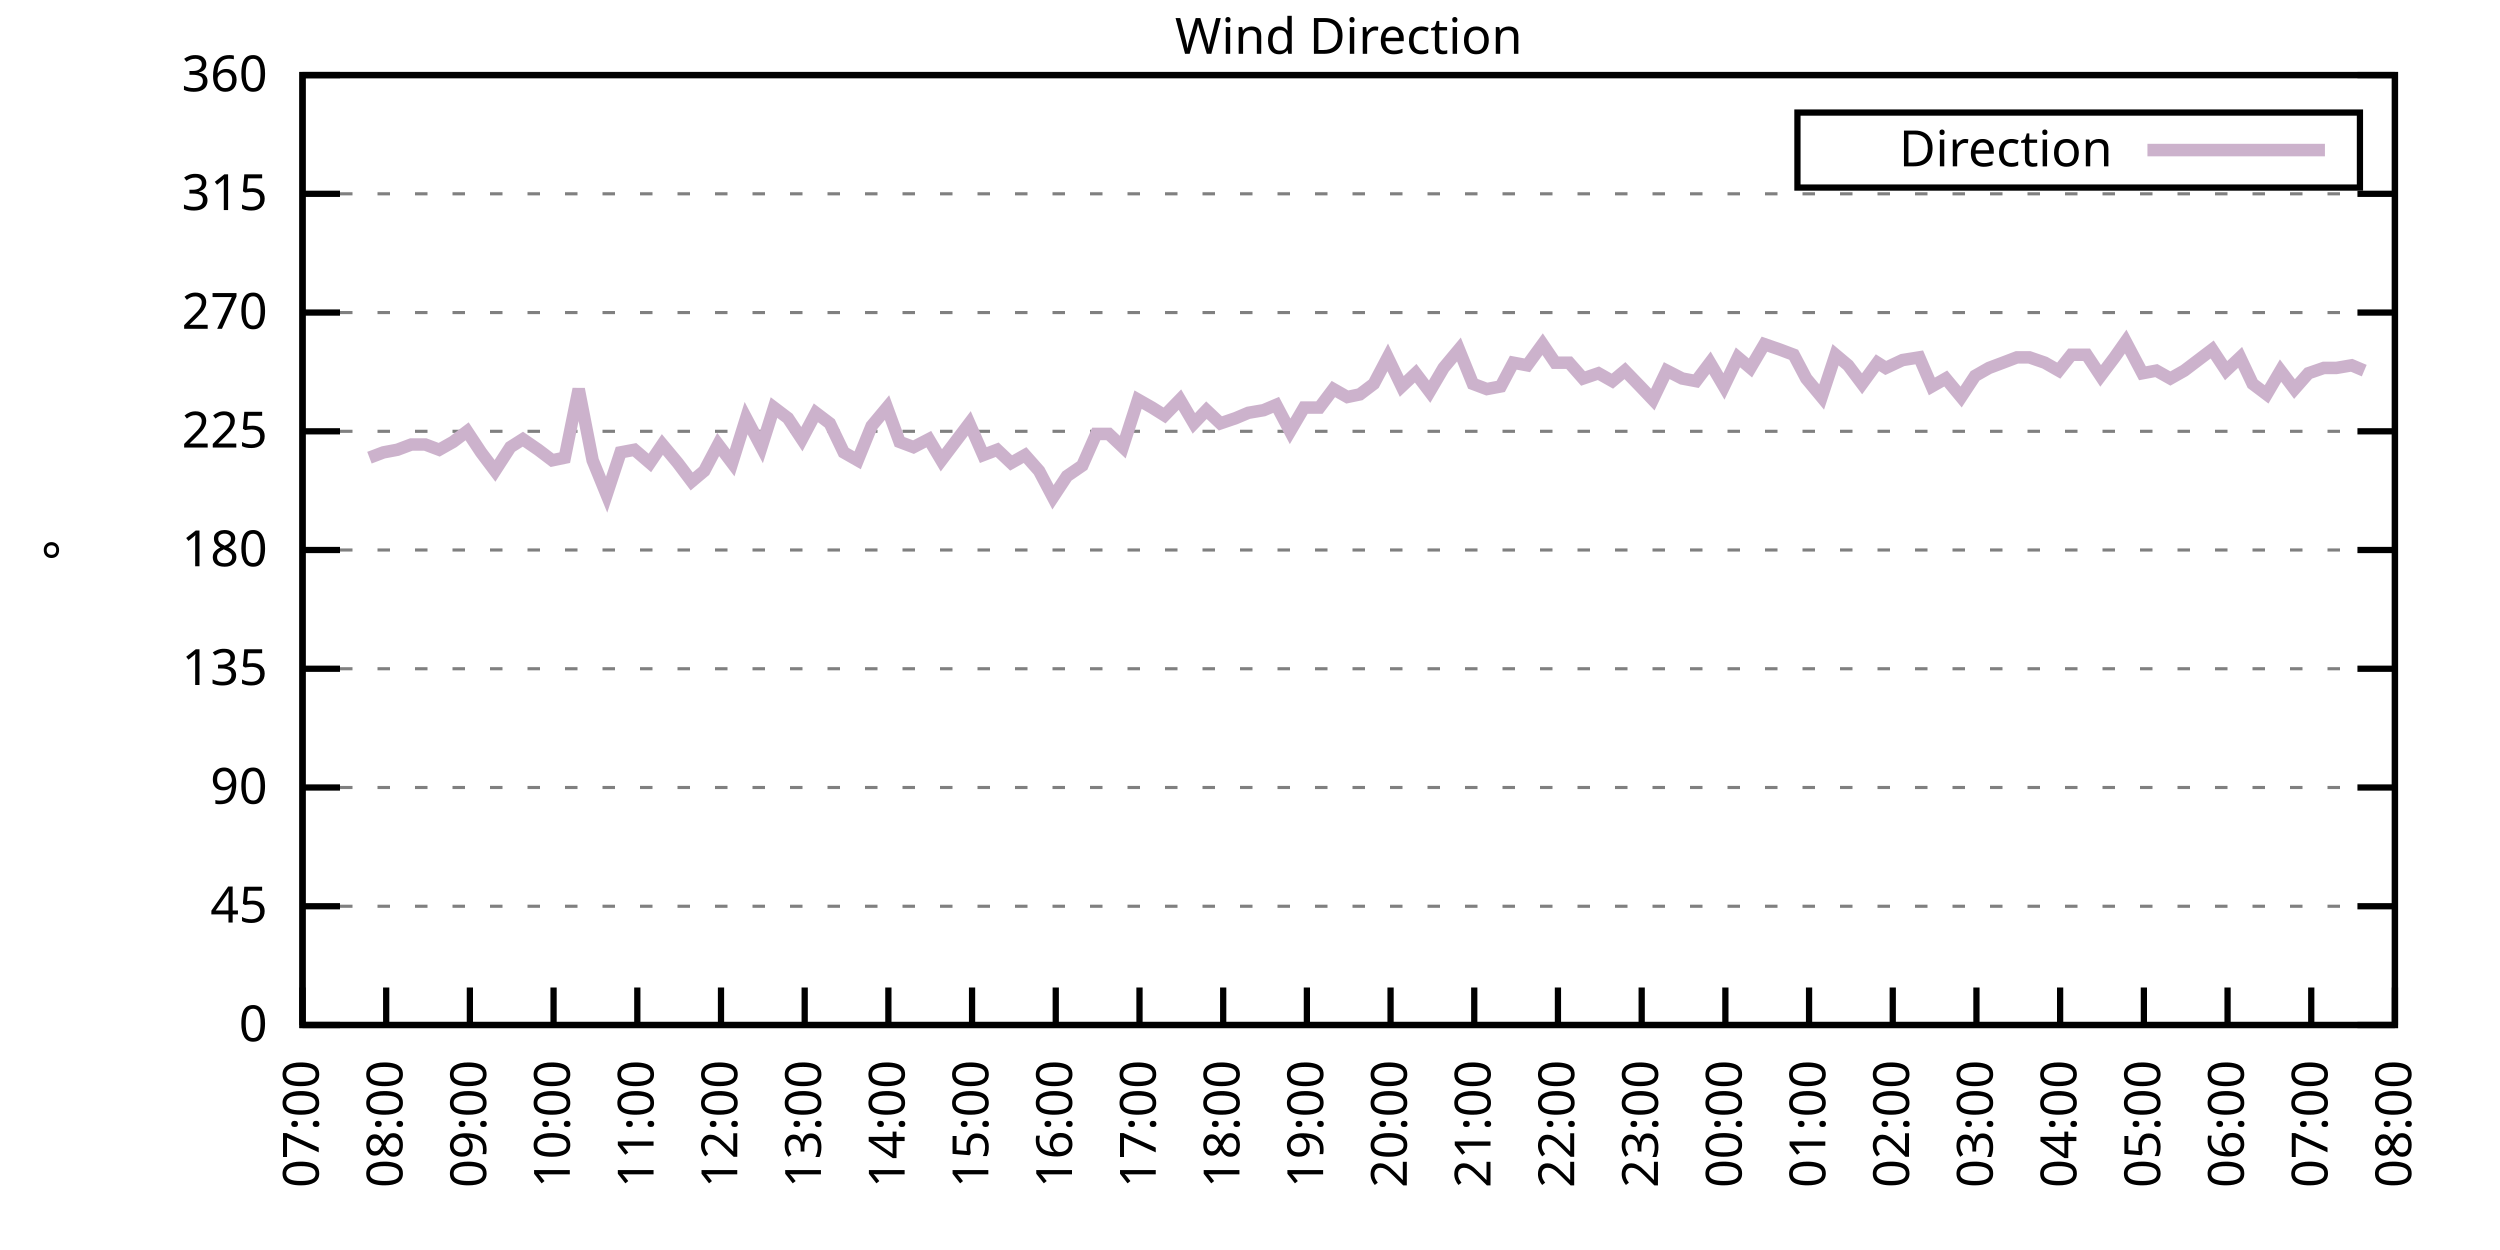
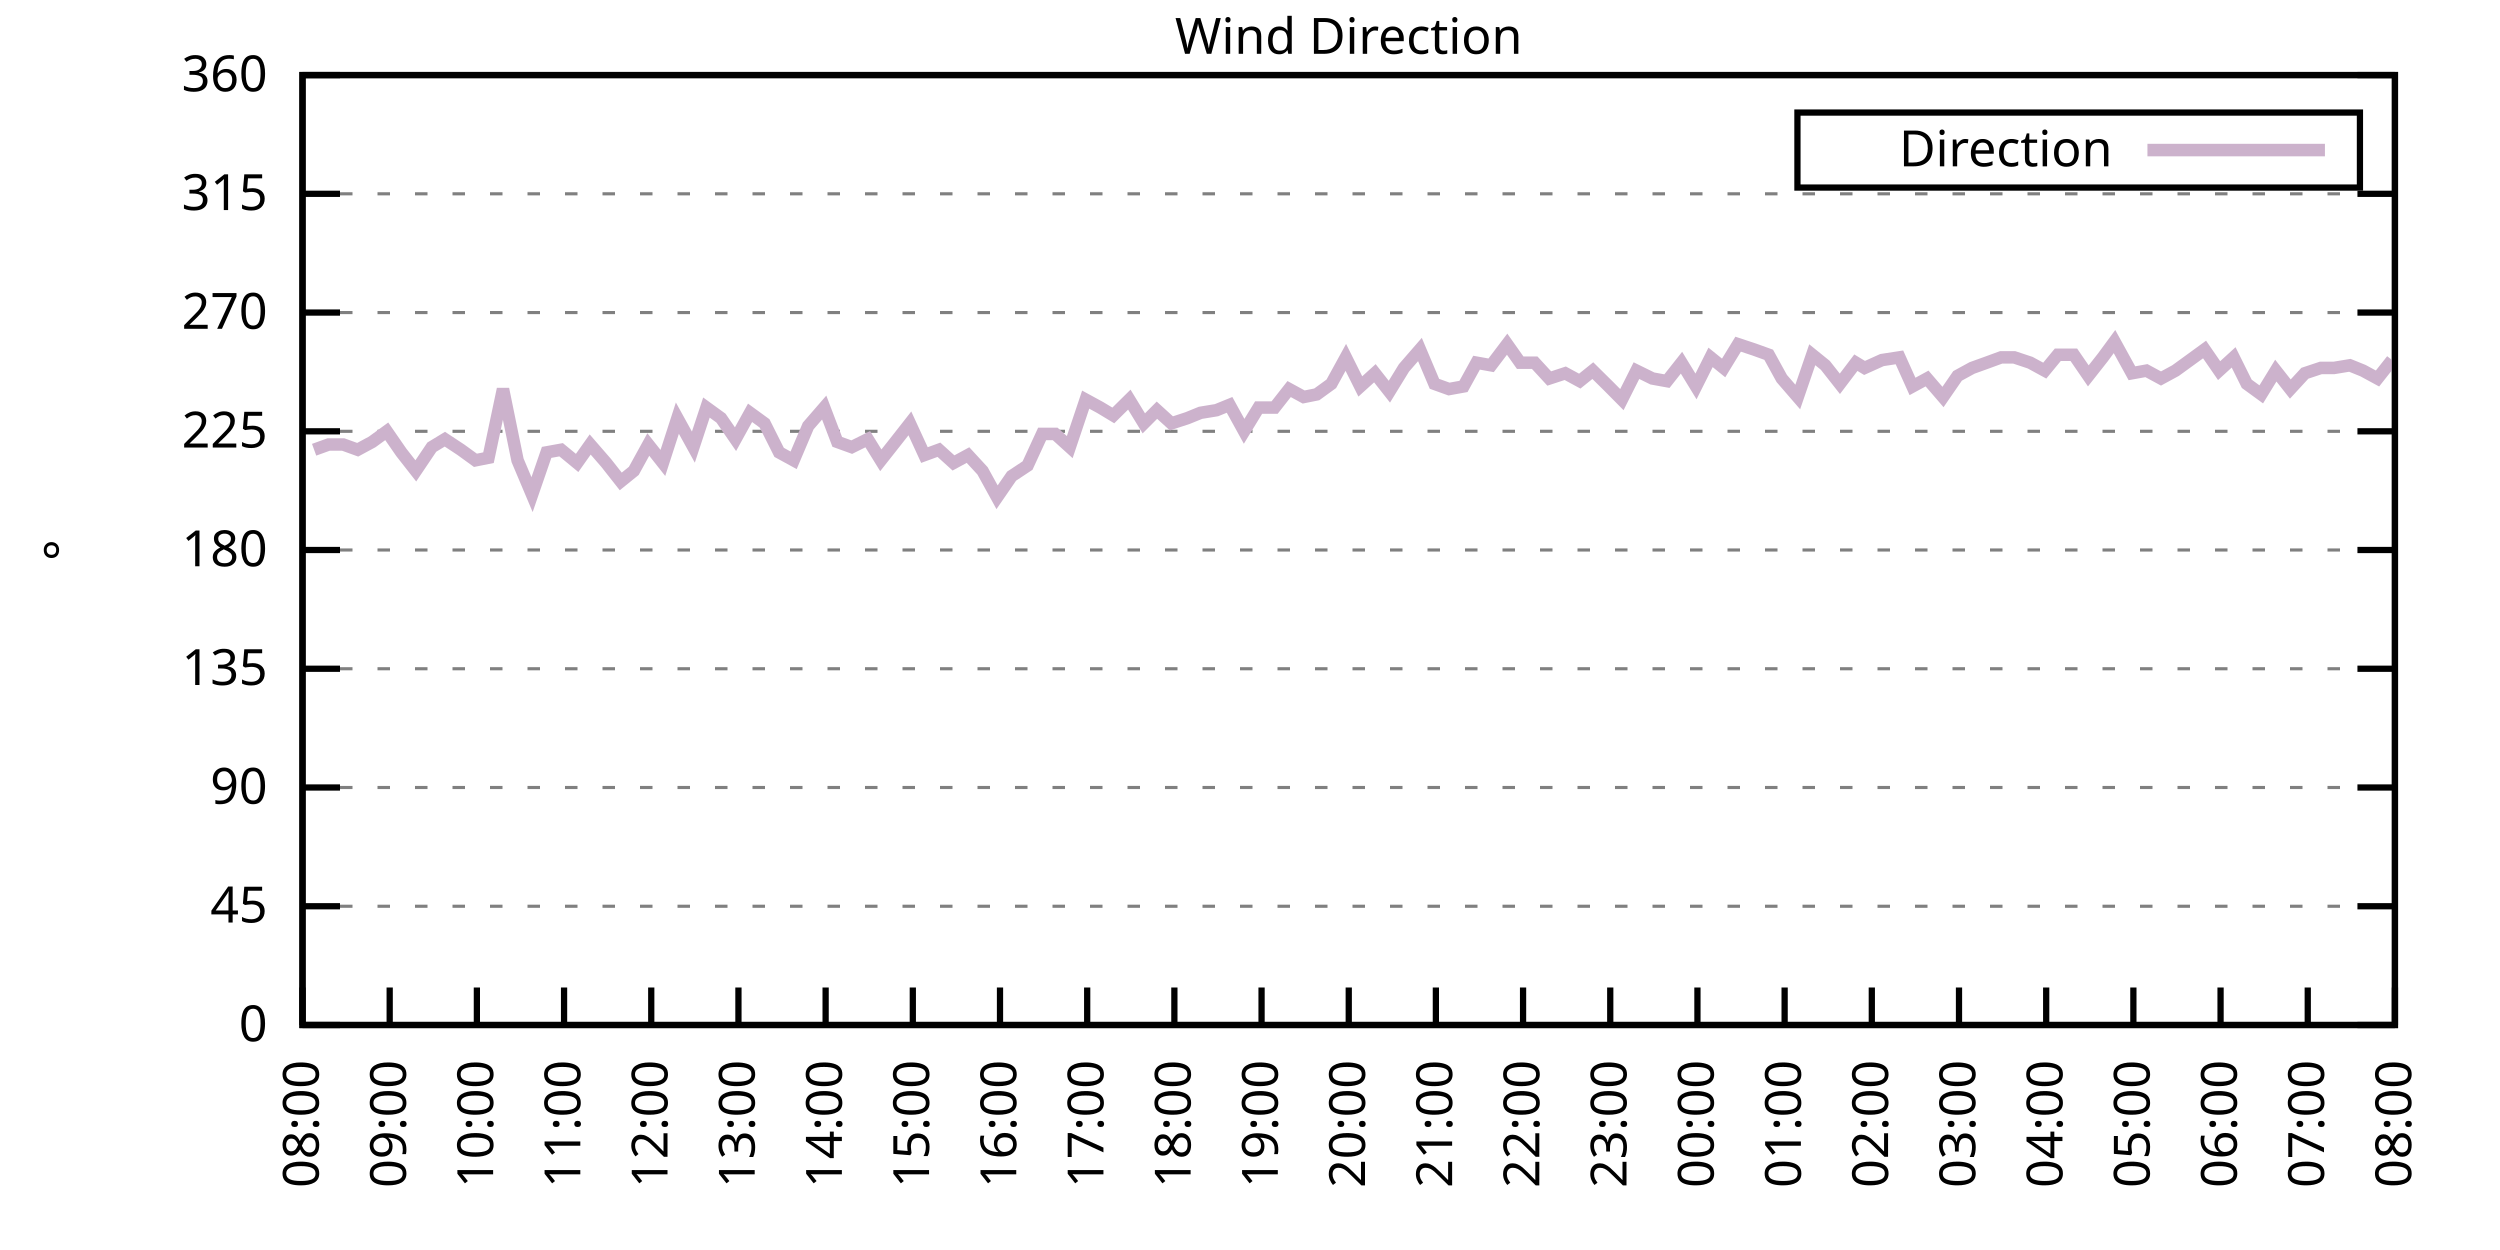
<svg xmlns="http://www.w3.org/2000/svg" xmlns:xlink="http://www.w3.org/1999/xlink" width="400" height="200" viewBox="0 0 400 200">
  <g id="gnuplot_canvas">
    <rect x="0" y="0" width="400" height="200" fill="none" />
    <defs>
      <circle id="gpDot" r="0.5" stroke-width="0.5" stroke="currentColor" />
      <path id="gpPt0" stroke-width="0.333" stroke="currentColor" d="M-1,0 h2 M0,-1 v2" />
      <path id="gpPt1" stroke-width="0.333" stroke="currentColor" d="M-1,-1 L1,1 M1,-1 L-1,1" />
      <path id="gpPt2" stroke-width="0.333" stroke="currentColor" d="M-1,0 L1,0 M0,-1 L0,1 M-1,-1 L1,1 M-1,1 L1,-1" />
      <rect id="gpPt3" stroke-width="0.333" stroke="currentColor" x="-1" y="-1" width="2" height="2" />
      <rect id="gpPt4" stroke-width="0.333" stroke="currentColor" fill="currentColor" x="-1" y="-1" width="2" height="2" />
      <circle id="gpPt5" stroke-width="0.333" stroke="currentColor" cx="0" cy="0" r="1" />
      <use xlink:href="#gpPt5" id="gpPt6" fill="currentColor" stroke="none" />
      <path id="gpPt7" stroke-width="0.333" stroke="currentColor" d="M0,-1.33 L-1.33,0.67 L1.33,0.67 z" />
      <use xlink:href="#gpPt7" id="gpPt8" fill="currentColor" stroke="none" />
      <use xlink:href="#gpPt7" id="gpPt9" stroke="currentColor" transform="rotate(180)" />
      <use xlink:href="#gpPt9" id="gpPt10" fill="currentColor" stroke="none" />
      <use xlink:href="#gpPt3" id="gpPt11" stroke="currentColor" transform="rotate(45)" />
      <use xlink:href="#gpPt11" id="gpPt12" fill="currentColor" stroke="none" />
      <path id="gpPt13" stroke-width="0.333" stroke="currentColor" d="M0,1.330 L1.265,0.411 L0.782,-1.067 L-0.782,-1.076 L-1.265,0.411 z" />
      <use xlink:href="#gpPt13" id="gpPt14" fill="currentColor" stroke="none" />
      <filter id="textbox" filterUnits="objectBoundingBox" x="0" y="0" height="1" width="1">
        <feFlood flood-color="white" flood-opacity="1" result="bgnd" />
        <feComposite in="SourceGraphic" in2="bgnd" operator="atop" />
      </filter>
      <filter id="greybox" filterUnits="objectBoundingBox" x="0" y="0" height="1" width="1">
        <feFlood flood-color="lightgrey" flood-opacity="1" result="grey" />
        <feComposite in="SourceGraphic" in2="grey" operator="atop" />
      </filter>
    </defs>
    <g fill="none" color="white" stroke="currentColor" stroke-width="1.00" stroke-linecap="butt" stroke-linejoin="miter">
</g>
    <g fill="none" color="black" stroke="currentColor" stroke-width="1.00" stroke-linecap="butt" stroke-linejoin="miter">
      <g stroke="none" shape-rendering="crispEdges">
        <polygon fill="rgb(255, 255, 255)" points="48.40,164.00 383.18,164.00 383.18,12.02 48.40,12.02 " />
      </g>
    </g>
    <g fill="none" color="black" stroke="currentColor" stroke-width="1.00" stroke-linecap="butt" stroke-linejoin="miter">
</g>
    <g fill="none" color="black" stroke="black" stroke-width="0.50" stroke-linecap="butt" stroke-linejoin="miter">
</g>
    <g fill="none" color="gray" stroke="currentColor" stroke-width="0.50" stroke-linecap="butt" stroke-linejoin="miter">
      <path stroke="gray" stroke-dasharray="2,4" class="gridline" d="M48.40,164.00 L383.19,164.00  " />
    </g>
    <g fill="none" color="gray" stroke="gray" stroke-width="1.00" stroke-linecap="butt" stroke-linejoin="miter">
</g>
    <g fill="none" color="black" stroke="currentColor" stroke-width="1.00" stroke-linecap="butt" stroke-linejoin="miter">
      <path stroke="black" d="M48.40,164.00 L54.40,164.00 M383.19,164.00 L377.19,164.00  " />
      <g transform="translate(42.80,166.60)" stroke="none" fill="black" font-family="Sans" font-size="8.00" text-anchor="end">
        <text>
          <tspan font-family="Sans"> 0</tspan>
        </text>
      </g>
    </g>
    <g fill="none" color="black" stroke="currentColor" stroke-width="1.00" stroke-linecap="butt" stroke-linejoin="miter">
</g>
    <g fill="none" color="black" stroke="black" stroke-width="0.50" stroke-linecap="butt" stroke-linejoin="miter">
</g>
    <g fill="none" color="gray" stroke="currentColor" stroke-width="0.50" stroke-linecap="butt" stroke-linejoin="miter">
      <path stroke="gray" stroke-dasharray="2,4" class="gridline" d="M48.40,145.00 L383.19,145.00  " />
    </g>
    <g fill="none" color="gray" stroke="gray" stroke-width="1.00" stroke-linecap="butt" stroke-linejoin="miter">
</g>
    <g fill="none" color="black" stroke="currentColor" stroke-width="1.00" stroke-linecap="butt" stroke-linejoin="miter">
      <path stroke="black" d="M48.40,145.00 L54.40,145.00 M383.19,145.00 L377.19,145.00  " />
      <g transform="translate(42.80,147.60)" stroke="none" fill="black" font-family="Sans" font-size="8.00" text-anchor="end">
        <text>
          <tspan font-family="Sans"> 45</tspan>
        </text>
      </g>
    </g>
    <g fill="none" color="black" stroke="currentColor" stroke-width="1.00" stroke-linecap="butt" stroke-linejoin="miter">
</g>
    <g fill="none" color="black" stroke="black" stroke-width="0.50" stroke-linecap="butt" stroke-linejoin="miter">
</g>
    <g fill="none" color="gray" stroke="currentColor" stroke-width="0.50" stroke-linecap="butt" stroke-linejoin="miter">
      <path stroke="gray" stroke-dasharray="2,4" class="gridline" d="M48.40,126.00 L383.19,126.00  " />
    </g>
    <g fill="none" color="gray" stroke="gray" stroke-width="1.00" stroke-linecap="butt" stroke-linejoin="miter">
</g>
    <g fill="none" color="black" stroke="currentColor" stroke-width="1.00" stroke-linecap="butt" stroke-linejoin="miter">
      <path stroke="black" d="M48.40,126.00 L54.40,126.00 M383.19,126.00 L377.19,126.00  " />
      <g transform="translate(42.80,128.60)" stroke="none" fill="black" font-family="Sans" font-size="8.00" text-anchor="end">
        <text>
          <tspan font-family="Sans"> 90</tspan>
        </text>
      </g>
    </g>
    <g fill="none" color="black" stroke="currentColor" stroke-width="1.00" stroke-linecap="butt" stroke-linejoin="miter">
</g>
    <g fill="none" color="black" stroke="black" stroke-width="0.50" stroke-linecap="butt" stroke-linejoin="miter">
</g>
    <g fill="none" color="gray" stroke="currentColor" stroke-width="0.50" stroke-linecap="butt" stroke-linejoin="miter">
      <path stroke="gray" stroke-dasharray="2,4" class="gridline" d="M48.40,107.00 L383.19,107.00  " />
    </g>
    <g fill="none" color="gray" stroke="gray" stroke-width="1.00" stroke-linecap="butt" stroke-linejoin="miter">
</g>
    <g fill="none" color="black" stroke="currentColor" stroke-width="1.00" stroke-linecap="butt" stroke-linejoin="miter">
      <path stroke="black" d="M48.40,107.00 L54.40,107.00 M383.19,107.00 L377.19,107.00  " />
      <g transform="translate(42.80,109.60)" stroke="none" fill="black" font-family="Sans" font-size="8.00" text-anchor="end">
        <text>
          <tspan font-family="Sans"> 135</tspan>
        </text>
      </g>
    </g>
    <g fill="none" color="black" stroke="currentColor" stroke-width="1.00" stroke-linecap="butt" stroke-linejoin="miter">
</g>
    <g fill="none" color="black" stroke="black" stroke-width="0.50" stroke-linecap="butt" stroke-linejoin="miter">
</g>
    <g fill="none" color="gray" stroke="currentColor" stroke-width="0.50" stroke-linecap="butt" stroke-linejoin="miter">
      <path stroke="gray" stroke-dasharray="2,4" class="gridline" d="M48.40,88.00 L383.19,88.00  " />
    </g>
    <g fill="none" color="gray" stroke="gray" stroke-width="1.00" stroke-linecap="butt" stroke-linejoin="miter">
</g>
    <g fill="none" color="black" stroke="currentColor" stroke-width="1.00" stroke-linecap="butt" stroke-linejoin="miter">
      <path stroke="black" d="M48.40,88.00 L54.40,88.00 M383.19,88.00 L377.19,88.00  " />
      <g transform="translate(42.80,90.60)" stroke="none" fill="black" font-family="Sans" font-size="8.00" text-anchor="end">
        <text>
          <tspan font-family="Sans"> 180</tspan>
        </text>
      </g>
    </g>
    <g fill="none" color="black" stroke="currentColor" stroke-width="1.00" stroke-linecap="butt" stroke-linejoin="miter">
</g>
    <g fill="none" color="black" stroke="black" stroke-width="0.50" stroke-linecap="butt" stroke-linejoin="miter">
</g>
    <g fill="none" color="gray" stroke="currentColor" stroke-width="0.50" stroke-linecap="butt" stroke-linejoin="miter">
      <path stroke="gray" stroke-dasharray="2,4" class="gridline" d="M48.40,69.01 L383.19,69.01  " />
    </g>
    <g fill="none" color="gray" stroke="gray" stroke-width="1.00" stroke-linecap="butt" stroke-linejoin="miter">
</g>
    <g fill="none" color="black" stroke="currentColor" stroke-width="1.00" stroke-linecap="butt" stroke-linejoin="miter">
      <path stroke="black" d="M48.40,69.01 L54.40,69.01 M383.19,69.01 L377.19,69.01  " />
      <g transform="translate(42.80,71.61)" stroke="none" fill="black" font-family="Sans" font-size="8.00" text-anchor="end">
        <text>
          <tspan font-family="Sans"> 225</tspan>
        </text>
      </g>
    </g>
    <g fill="none" color="black" stroke="currentColor" stroke-width="1.00" stroke-linecap="butt" stroke-linejoin="miter">
</g>
    <g fill="none" color="black" stroke="black" stroke-width="0.50" stroke-linecap="butt" stroke-linejoin="miter">
</g>
    <g fill="none" color="gray" stroke="currentColor" stroke-width="0.50" stroke-linecap="butt" stroke-linejoin="miter">
      <path stroke="gray" stroke-dasharray="2,4" class="gridline" d="M48.40,50.01 L383.19,50.01  " />
    </g>
    <g fill="none" color="gray" stroke="gray" stroke-width="1.00" stroke-linecap="butt" stroke-linejoin="miter">
</g>
    <g fill="none" color="black" stroke="currentColor" stroke-width="1.00" stroke-linecap="butt" stroke-linejoin="miter">
      <path stroke="black" d="M48.40,50.01 L54.40,50.01 M383.19,50.01 L377.19,50.01  " />
      <g transform="translate(42.80,52.61)" stroke="none" fill="black" font-family="Sans" font-size="8.00" text-anchor="end">
        <text>
          <tspan font-family="Sans"> 270</tspan>
        </text>
      </g>
    </g>
    <g fill="none" color="black" stroke="currentColor" stroke-width="1.00" stroke-linecap="butt" stroke-linejoin="miter">
</g>
    <g fill="none" color="black" stroke="black" stroke-width="0.50" stroke-linecap="butt" stroke-linejoin="miter">
</g>
    <g fill="none" color="gray" stroke="currentColor" stroke-width="0.50" stroke-linecap="butt" stroke-linejoin="miter">
      <path stroke="gray" stroke-dasharray="2,4" class="gridline" d="M48.40,31.01 L383.19,31.01  " />
    </g>
    <g fill="none" color="gray" stroke="gray" stroke-width="1.00" stroke-linecap="butt" stroke-linejoin="miter">
</g>
    <g fill="none" color="black" stroke="currentColor" stroke-width="1.00" stroke-linecap="butt" stroke-linejoin="miter">
      <path stroke="black" d="M48.40,31.01 L54.40,31.01 M383.19,31.01 L377.19,31.01  " />
      <g transform="translate(42.80,33.61)" stroke="none" fill="black" font-family="Sans" font-size="8.00" text-anchor="end">
        <text>
          <tspan font-family="Sans"> 315</tspan>
        </text>
      </g>
    </g>
    <g fill="none" color="black" stroke="currentColor" stroke-width="1.00" stroke-linecap="butt" stroke-linejoin="miter">
</g>
    <g fill="none" color="black" stroke="black" stroke-width="0.50" stroke-linecap="butt" stroke-linejoin="miter">
</g>
    <g fill="none" color="gray" stroke="currentColor" stroke-width="0.50" stroke-linecap="butt" stroke-linejoin="miter">
      <path stroke="gray" stroke-dasharray="2,4" class="gridline" d="M48.40,12.01 L383.19,12.01  " />
    </g>
    <g fill="none" color="gray" stroke="gray" stroke-width="1.00" stroke-linecap="butt" stroke-linejoin="miter">
</g>
    <g fill="none" color="black" stroke="currentColor" stroke-width="1.00" stroke-linecap="butt" stroke-linejoin="miter">
      <path stroke="black" d="M48.40,12.01 L54.40,12.01 M383.19,12.01 L377.19,12.01  " />
      <g transform="translate(42.80,14.61)" stroke="none" fill="black" font-family="Sans" font-size="8.00" text-anchor="end">
        <text>
          <tspan font-family="Sans"> 360</tspan>
        </text>
      </g>
    </g>
    <g fill="none" color="black" stroke="currentColor" stroke-width="1.00" stroke-linecap="butt" stroke-linejoin="miter">
      <path stroke="black" d="M48.40,164.00 L48.40,158.00  " />
      <g transform="translate(51.00,169.60) rotate(270.00)" stroke="none" fill="black" font-family="Sans" font-size="8.00" text-anchor="end">
        <text>
-           <tspan font-family="Sans">07:00</tspan>
-         </text>
-       </g>
-     </g>
-     <g fill="none" color="black" stroke="currentColor" stroke-width="1.00" stroke-linecap="butt" stroke-linejoin="miter">
-       <path stroke="black" d="M61.79,164.00 L61.79,158.00  " />
-       <g transform="translate(64.39,169.60) rotate(270.00)" stroke="none" fill="black" font-family="Sans" font-size="8.00" text-anchor="end">
-         <text>
          <tspan font-family="Sans">08:00</tspan>
        </text>
      </g>
    </g>
    <g fill="none" color="black" stroke="currentColor" stroke-width="1.00" stroke-linecap="butt" stroke-linejoin="miter">
-       <path stroke="black" d="M75.18,164.00 L75.18,158.00  " />
-       <g transform="translate(77.78,169.60) rotate(270.00)" stroke="none" fill="black" font-family="Sans" font-size="8.00" text-anchor="end">
+       <path stroke="black" d="M62.35,164.00 L62.35,158.00  " />
+       <g transform="translate(64.95,169.60) rotate(270.00)" stroke="none" fill="black" font-family="Sans" font-size="8.00" text-anchor="end">
        <text>
          <tspan font-family="Sans">09:00</tspan>
        </text>
      </g>
    </g>
    <g fill="none" color="black" stroke="currentColor" stroke-width="1.00" stroke-linecap="butt" stroke-linejoin="miter">
-       <path stroke="black" d="M88.57,164.00 L88.57,158.00  " />
-       <g transform="translate(91.17,169.60) rotate(270.00)" stroke="none" fill="black" font-family="Sans" font-size="8.00" text-anchor="end">
+       <path stroke="black" d="M76.30,164.00 L76.30,158.00  " />
+       <g transform="translate(78.90,169.60) rotate(270.00)" stroke="none" fill="black" font-family="Sans" font-size="8.00" text-anchor="end">
        <text>
          <tspan font-family="Sans">10:00</tspan>
        </text>
      </g>
    </g>
    <g fill="none" color="black" stroke="currentColor" stroke-width="1.00" stroke-linecap="butt" stroke-linejoin="miter">
-       <path stroke="black" d="M101.97,164.00 L101.97,158.00  " />
-       <g transform="translate(104.57,169.60) rotate(270.00)" stroke="none" fill="black" font-family="Sans" font-size="8.00" text-anchor="end">
+       <path stroke="black" d="M90.25,164.00 L90.25,158.00  " />
+       <g transform="translate(92.85,169.60) rotate(270.00)" stroke="none" fill="black" font-family="Sans" font-size="8.00" text-anchor="end">
        <text>
          <tspan font-family="Sans">11:00</tspan>
        </text>
      </g>
    </g>
    <g fill="none" color="black" stroke="currentColor" stroke-width="1.00" stroke-linecap="butt" stroke-linejoin="miter">
-       <path stroke="black" d="M115.36,164.00 L115.36,158.00  " />
-       <g transform="translate(117.96,169.60) rotate(270.00)" stroke="none" fill="black" font-family="Sans" font-size="8.00" text-anchor="end">
+       <path stroke="black" d="M104.20,164.00 L104.20,158.00  " />
+       <g transform="translate(106.80,169.60) rotate(270.00)" stroke="none" fill="black" font-family="Sans" font-size="8.00" text-anchor="end">
        <text>
          <tspan font-family="Sans">12:00</tspan>
        </text>
      </g>
    </g>
    <g fill="none" color="black" stroke="currentColor" stroke-width="1.00" stroke-linecap="butt" stroke-linejoin="miter">
-       <path stroke="black" d="M128.75,164.00 L128.75,158.00  " />
-       <g transform="translate(131.35,169.60) rotate(270.00)" stroke="none" fill="black" font-family="Sans" font-size="8.00" text-anchor="end">
+       <path stroke="black" d="M118.15,164.00 L118.15,158.00  " />
+       <g transform="translate(120.75,169.60) rotate(270.00)" stroke="none" fill="black" font-family="Sans" font-size="8.00" text-anchor="end">
        <text>
          <tspan font-family="Sans">13:00</tspan>
        </text>
      </g>
    </g>
    <g fill="none" color="black" stroke="currentColor" stroke-width="1.00" stroke-linecap="butt" stroke-linejoin="miter">
-       <path stroke="black" d="M142.14,164.00 L142.14,158.00  " />
-       <g transform="translate(144.74,169.60) rotate(270.00)" stroke="none" fill="black" font-family="Sans" font-size="8.00" text-anchor="end">
+       <path stroke="black" d="M132.10,164.00 L132.10,158.00  " />
+       <g transform="translate(134.70,169.60) rotate(270.00)" stroke="none" fill="black" font-family="Sans" font-size="8.00" text-anchor="end">
        <text>
          <tspan font-family="Sans">14:00</tspan>
        </text>
      </g>
    </g>
    <g fill="none" color="black" stroke="currentColor" stroke-width="1.00" stroke-linecap="butt" stroke-linejoin="miter">
-       <path stroke="black" d="M155.53,164.00 L155.53,158.00  " />
-       <g transform="translate(158.13,169.60) rotate(270.00)" stroke="none" fill="black" font-family="Sans" font-size="8.00" text-anchor="end">
+       <path stroke="black" d="M146.05,164.00 L146.05,158.00  " />
+       <g transform="translate(148.65,169.60) rotate(270.00)" stroke="none" fill="black" font-family="Sans" font-size="8.00" text-anchor="end">
        <text>
          <tspan font-family="Sans">15:00</tspan>
        </text>
      </g>
    </g>
    <g fill="none" color="black" stroke="currentColor" stroke-width="1.00" stroke-linecap="butt" stroke-linejoin="miter">
-       <path stroke="black" d="M168.92,164.00 L168.92,158.00  " />
-       <g transform="translate(171.52,169.60) rotate(270.00)" stroke="none" fill="black" font-family="Sans" font-size="8.00" text-anchor="end">
+       <path stroke="black" d="M160.00,164.00 L160.00,158.00  " />
+       <g transform="translate(162.60,169.60) rotate(270.00)" stroke="none" fill="black" font-family="Sans" font-size="8.00" text-anchor="end">
        <text>
          <tspan font-family="Sans">16:00</tspan>
        </text>
      </g>
    </g>
    <g fill="none" color="black" stroke="currentColor" stroke-width="1.00" stroke-linecap="butt" stroke-linejoin="miter">
-       <path stroke="black" d="M182.32,164.00 L182.32,158.00  " />
-       <g transform="translate(184.92,169.60) rotate(270.00)" stroke="none" fill="black" font-family="Sans" font-size="8.00" text-anchor="end">
+       <path stroke="black" d="M173.95,164.00 L173.95,158.00  " />
+       <g transform="translate(176.55,169.60) rotate(270.00)" stroke="none" fill="black" font-family="Sans" font-size="8.00" text-anchor="end">
        <text>
          <tspan font-family="Sans">17:00</tspan>
        </text>
      </g>
    </g>
    <g fill="none" color="black" stroke="currentColor" stroke-width="1.00" stroke-linecap="butt" stroke-linejoin="miter">
-       <path stroke="black" d="M195.71,164.00 L195.71,158.00  " />
-       <g transform="translate(198.31,169.60) rotate(270.00)" stroke="none" fill="black" font-family="Sans" font-size="8.00" text-anchor="end">
+       <path stroke="black" d="M187.90,164.00 L187.90,158.00  " />
+       <g transform="translate(190.50,169.60) rotate(270.00)" stroke="none" fill="black" font-family="Sans" font-size="8.00" text-anchor="end">
        <text>
          <tspan font-family="Sans">18:00</tspan>
        </text>
      </g>
    </g>
    <g fill="none" color="black" stroke="currentColor" stroke-width="1.00" stroke-linecap="butt" stroke-linejoin="miter">
-       <path stroke="black" d="M209.10,164.00 L209.10,158.00  " />
-       <g transform="translate(211.70,169.60) rotate(270.00)" stroke="none" fill="black" font-family="Sans" font-size="8.00" text-anchor="end">
+       <path stroke="black" d="M201.85,164.00 L201.85,158.00  " />
+       <g transform="translate(204.45,169.60) rotate(270.00)" stroke="none" fill="black" font-family="Sans" font-size="8.00" text-anchor="end">
        <text>
          <tspan font-family="Sans">19:00</tspan>
        </text>
      </g>
    </g>
    <g fill="none" color="black" stroke="currentColor" stroke-width="1.00" stroke-linecap="butt" stroke-linejoin="miter">
-       <path stroke="black" d="M222.49,164.00 L222.49,158.00  " />
-       <g transform="translate(225.09,169.60) rotate(270.00)" stroke="none" fill="black" font-family="Sans" font-size="8.00" text-anchor="end">
+       <path stroke="black" d="M215.80,164.00 L215.80,158.00  " />
+       <g transform="translate(218.40,169.60) rotate(270.00)" stroke="none" fill="black" font-family="Sans" font-size="8.00" text-anchor="end">
        <text>
          <tspan font-family="Sans">20:00</tspan>
        </text>
      </g>
    </g>
    <g fill="none" color="black" stroke="currentColor" stroke-width="1.00" stroke-linecap="butt" stroke-linejoin="miter">
-       <path stroke="black" d="M235.88,164.00 L235.88,158.00  " />
-       <g transform="translate(238.48,169.60) rotate(270.00)" stroke="none" fill="black" font-family="Sans" font-size="8.00" text-anchor="end">
+       <path stroke="black" d="M229.74,164.00 L229.74,158.00  " />
+       <g transform="translate(232.34,169.60) rotate(270.00)" stroke="none" fill="black" font-family="Sans" font-size="8.00" text-anchor="end">
        <text>
          <tspan font-family="Sans">21:00</tspan>
        </text>
      </g>
    </g>
    <g fill="none" color="black" stroke="currentColor" stroke-width="1.00" stroke-linecap="butt" stroke-linejoin="miter">
-       <path stroke="black" d="M249.27,164.00 L249.27,158.00  " />
-       <g transform="translate(251.87,169.60) rotate(270.00)" stroke="none" fill="black" font-family="Sans" font-size="8.00" text-anchor="end">
+       <path stroke="black" d="M243.69,164.00 L243.69,158.00  " />
+       <g transform="translate(246.29,169.60) rotate(270.00)" stroke="none" fill="black" font-family="Sans" font-size="8.00" text-anchor="end">
        <text>
          <tspan font-family="Sans">22:00</tspan>
        </text>
      </g>
    </g>
    <g fill="none" color="black" stroke="currentColor" stroke-width="1.00" stroke-linecap="butt" stroke-linejoin="miter">
-       <path stroke="black" d="M262.67,164.00 L262.67,158.00  " />
-       <g transform="translate(265.27,169.60) rotate(270.00)" stroke="none" fill="black" font-family="Sans" font-size="8.00" text-anchor="end">
+       <path stroke="black" d="M257.64,164.00 L257.64,158.00  " />
+       <g transform="translate(260.24,169.60) rotate(270.00)" stroke="none" fill="black" font-family="Sans" font-size="8.00" text-anchor="end">
        <text>
          <tspan font-family="Sans">23:00</tspan>
        </text>
      </g>
    </g>
    <g fill="none" color="black" stroke="currentColor" stroke-width="1.00" stroke-linecap="butt" stroke-linejoin="miter">
-       <path stroke="black" d="M276.06,164.00 L276.06,158.00  " />
-       <g transform="translate(278.66,169.60) rotate(270.00)" stroke="none" fill="black" font-family="Sans" font-size="8.00" text-anchor="end">
+       <path stroke="black" d="M271.59,164.00 L271.59,158.00  " />
+       <g transform="translate(274.19,169.60) rotate(270.00)" stroke="none" fill="black" font-family="Sans" font-size="8.00" text-anchor="end">
        <text>
          <tspan font-family="Sans">00:00</tspan>
        </text>
      </g>
    </g>
    <g fill="none" color="black" stroke="currentColor" stroke-width="1.00" stroke-linecap="butt" stroke-linejoin="miter">
-       <path stroke="black" d="M289.45,164.00 L289.45,158.00  " />
-       <g transform="translate(292.05,169.60) rotate(270.00)" stroke="none" fill="black" font-family="Sans" font-size="8.00" text-anchor="end">
+       <path stroke="black" d="M285.54,164.00 L285.54,158.00  " />
+       <g transform="translate(288.14,169.60) rotate(270.00)" stroke="none" fill="black" font-family="Sans" font-size="8.00" text-anchor="end">
        <text>
          <tspan font-family="Sans">01:00</tspan>
        </text>
      </g>
    </g>
    <g fill="none" color="black" stroke="currentColor" stroke-width="1.00" stroke-linecap="butt" stroke-linejoin="miter">
-       <path stroke="black" d="M302.84,164.00 L302.84,158.00  " />
-       <g transform="translate(305.44,169.60) rotate(270.00)" stroke="none" fill="black" font-family="Sans" font-size="8.00" text-anchor="end">
+       <path stroke="black" d="M299.49,164.00 L299.49,158.00  " />
+       <g transform="translate(302.09,169.60) rotate(270.00)" stroke="none" fill="black" font-family="Sans" font-size="8.00" text-anchor="end">
        <text>
          <tspan font-family="Sans">02:00</tspan>
        </text>
      </g>
    </g>
    <g fill="none" color="black" stroke="currentColor" stroke-width="1.00" stroke-linecap="butt" stroke-linejoin="miter">
-       <path stroke="black" d="M316.23,164.00 L316.23,158.00  " />
-       <g transform="translate(318.83,169.60) rotate(270.00)" stroke="none" fill="black" font-family="Sans" font-size="8.00" text-anchor="end">
+       <path stroke="black" d="M313.44,164.00 L313.44,158.00  " />
+       <g transform="translate(316.04,169.60) rotate(270.00)" stroke="none" fill="black" font-family="Sans" font-size="8.00" text-anchor="end">
        <text>
          <tspan font-family="Sans">03:00</tspan>
        </text>
      </g>
    </g>
    <g fill="none" color="black" stroke="currentColor" stroke-width="1.00" stroke-linecap="butt" stroke-linejoin="miter">
-       <path stroke="black" d="M329.62,164.00 L329.62,158.00  " />
-       <g transform="translate(332.22,169.60) rotate(270.00)" stroke="none" fill="black" font-family="Sans" font-size="8.00" text-anchor="end">
+       <path stroke="black" d="M327.39,164.00 L327.39,158.00  " />
+       <g transform="translate(329.99,169.60) rotate(270.00)" stroke="none" fill="black" font-family="Sans" font-size="8.00" text-anchor="end">
        <text>
          <tspan font-family="Sans">04:00</tspan>
        </text>
      </g>
    </g>
    <g fill="none" color="black" stroke="currentColor" stroke-width="1.00" stroke-linecap="butt" stroke-linejoin="miter">
-       <path stroke="black" d="M343.02,164.00 L343.02,158.00  " />
-       <g transform="translate(345.62,169.60) rotate(270.00)" stroke="none" fill="black" font-family="Sans" font-size="8.00" text-anchor="end">
+       <path stroke="black" d="M341.34,164.00 L341.34,158.00  " />
+       <g transform="translate(343.94,169.60) rotate(270.00)" stroke="none" fill="black" font-family="Sans" font-size="8.00" text-anchor="end">
        <text>
          <tspan font-family="Sans">05:00</tspan>
        </text>
      </g>
    </g>
    <g fill="none" color="black" stroke="currentColor" stroke-width="1.00" stroke-linecap="butt" stroke-linejoin="miter">
-       <path stroke="black" d="M356.41,164.00 L356.41,158.00  " />
-       <g transform="translate(359.01,169.60) rotate(270.00)" stroke="none" fill="black" font-family="Sans" font-size="8.00" text-anchor="end">
+       <path stroke="black" d="M355.29,164.00 L355.29,158.00  " />
+       <g transform="translate(357.89,169.60) rotate(270.00)" stroke="none" fill="black" font-family="Sans" font-size="8.00" text-anchor="end">
        <text>
          <tspan font-family="Sans">06:00</tspan>
        </text>
      </g>
    </g>
    <g fill="none" color="black" stroke="currentColor" stroke-width="1.00" stroke-linecap="butt" stroke-linejoin="miter">
-       <path stroke="black" d="M369.80,164.00 L369.80,158.00  " />
-       <g transform="translate(372.40,169.60) rotate(270.00)" stroke="none" fill="black" font-family="Sans" font-size="8.00" text-anchor="end">
+       <path stroke="black" d="M369.24,164.00 L369.24,158.00  " />
+       <g transform="translate(371.84,169.60) rotate(270.00)" stroke="none" fill="black" font-family="Sans" font-size="8.00" text-anchor="end">
        <text>
          <tspan font-family="Sans">07:00</tspan>
        </text>
      </g>
    </g>
    <g fill="none" color="black" stroke="currentColor" stroke-width="1.00" stroke-linecap="butt" stroke-linejoin="miter">
      <path stroke="black" d="M383.19,164.00 L383.19,158.00  " />
      <g transform="translate(385.79,169.60) rotate(270.00)" stroke="none" fill="black" font-family="Sans" font-size="8.00" text-anchor="end">
        <text>
          <tspan font-family="Sans">08:00</tspan>
        </text>
      </g>
    </g>
    <g fill="none" color="black" stroke="currentColor" stroke-width="1.00" stroke-linecap="butt" stroke-linejoin="miter">
</g>
    <g fill="none" color="black" stroke="currentColor" stroke-width="1.00" stroke-linecap="butt" stroke-linejoin="miter">
      <path stroke="black" d="M48.40,12.01 L48.40,164.00 L383.19,164.00 L383.19,12.01 L48.40,12.01 Z  " />
    </g>
    <g fill="none" color="black" stroke="currentColor" stroke-width="1.00" stroke-linecap="butt" stroke-linejoin="miter">
</g>
    <g fill="none" color="black" stroke="currentColor" stroke-width="1.00" stroke-linecap="butt" stroke-linejoin="miter">
      <path stroke="black" d="M287.59,30.01 L287.59,18.01 L377.59,18.01 L377.59,30.01 L287.59,30.01 Z  " />
    </g>
    <g id="Wind_direction_plot_1">
      <g fill="none" color="white" stroke="black" stroke-width="2.00" stroke-linecap="butt" stroke-linejoin="miter">
</g>
      <g fill="none" color="black" stroke="currentColor" stroke-width="2.00" stroke-linecap="butt" stroke-linejoin="miter">
        <g transform="translate(337.99,26.61)" stroke="none" fill="black" font-family="Sans" font-size="8.00" text-anchor="end">
          <text>
            <tspan font-family="Sans">Direction</tspan>
          </text>
        </g>
      </g>
      <g fill="none" color="black" stroke="currentColor" stroke-width="2.00" stroke-linecap="butt" stroke-linejoin="miter">
-         <path stroke="rgb(204, 178, 204)" d="M343.59,24.01 L371.99,24.01 M59.11,73.23 L61.35,72.38 L63.58,71.96 L65.81,71.12 L68.04,71.12 L70.27,71.96   L72.50,70.70 L74.74,69.01 L76.97,72.38 L79.20,75.34 L81.66,71.54 L83.66,70.27 L86.12,71.96 L88.35,73.65   L90.36,73.23 L92.59,62.25 L94.82,73.65 L97.06,79.14 L99.29,72.38 L101.52,71.96 L103.98,74.07 L105.98,71.12   L108.44,74.07 L110.67,77.03 L112.68,75.34 L114.91,71.12 L117.14,74.07 L119.38,66.90 L121.83,71.54 L123.84,65.21   L126.07,66.90 L128.30,70.27 L130.54,66.05 L132.77,67.74 L135.00,72.38 L137.23,73.65 L139.46,68.16 L141.92,65.21   L143.93,70.70 L146.16,71.54 L148.61,70.27 L150.62,73.65 L152.85,70.70 L155.09,67.74 L157.32,72.81 L159.55,71.96   L161.78,74.07 L164.01,72.81 L166.25,75.34 L168.48,79.56 L170.71,76.18 L173.17,74.49 L175.40,69.43 L177.41,69.43   L179.64,71.54 L182.09,63.94 L184.32,65.21 L186.33,66.47 L188.79,63.94 L191.02,67.74 L193.03,65.63 L195.26,67.74   L197.72,66.90 L199.73,66.05 L202.18,65.63 L204.19,64.78 L206.42,69.01 L208.65,65.21 L211.11,65.21 L213.34,62.25   L215.57,63.52 L217.58,63.10 L219.81,61.41 L222.04,57.18 L224.28,61.83 L226.51,59.72 L228.74,62.67 L230.97,58.87   L233.43,55.92 L235.66,61.41 L237.89,62.25 L240.12,61.83 L242.13,58.03 L244.36,58.45 L246.82,55.07 L248.83,58.03   L251.06,58.03 L253.29,60.56 L255.75,59.72 L257.98,60.98 L259.99,59.30 L262.44,61.83 L264.45,63.94 L266.68,59.30   L269.14,60.56 L271.37,60.98 L273.60,58.03 L275.83,61.83 L278.07,57.18 L280.07,58.87 L282.31,55.07 L284.76,55.92   L286.99,56.76 L289.00,60.56 L291.46,63.52 L293.69,56.76 L295.70,58.45 L297.93,61.41 L300.39,58.03 L301.72,58.87   L304.40,57.61 L307.08,57.18 L309.09,61.83 L311.32,60.56 L313.78,63.52 L316.01,60.14 L318.24,58.87 L320.47,58.03   L322.70,57.18 L324.71,57.18 L327.17,58.03 L329.40,59.30 L331.41,56.76 L333.86,56.76 L336.10,60.14 L338.33,57.18   L340.11,54.65 L342.79,59.72 L345.02,59.30 L347.26,60.56 L349.49,59.30 L351.72,57.61 L353.95,55.92 L356.18,59.30   L358.42,57.18 L360.42,61.41 L362.66,63.10 L364.89,59.30 L367.12,62.25 L369.35,59.72 L371.81,58.87 L373.82,58.87   L376.27,58.45 L378.28,59.30  " />
+         <path stroke="rgb(204, 178, 204)" d="M343.59,24.01 L371.99,24.01 M50.26,71.96 L52.58,71.12 L54.91,71.12 L57.23,71.96 L59.56,70.70 L61.88,69.01   L64.21,72.38 L66.53,75.34 L69.09,71.54 L71.18,70.27 L73.74,71.96 L76.07,73.65 L78.16,73.23 L80.48,62.25   L82.81,73.65 L85.13,79.14 L87.46,72.38 L89.78,71.96 L92.34,74.07 L94.43,71.12 L96.99,74.07 L99.32,77.03   L101.41,75.34 L103.73,71.12 L106.06,74.07 L108.38,66.90 L110.94,71.54 L113.03,65.21 L115.36,66.90 L117.68,70.27   L120.01,66.05 L122.33,67.74 L124.66,72.38 L126.98,73.65 L129.31,68.16 L131.87,65.21 L133.96,70.70 L136.28,71.54   L138.84,70.27 L140.93,73.65 L143.26,70.70 L145.58,67.74 L147.91,72.81 L150.23,71.96 L152.56,74.07 L154.88,72.81   L157.21,75.34 L159.53,79.56 L161.86,76.18 L164.41,74.49 L166.74,69.43 L168.83,69.43 L171.16,71.54 L173.71,63.94   L176.04,65.21 L178.13,66.47 L180.69,63.94 L183.01,67.74 L185.11,65.63 L187.43,67.74 L189.99,66.90 L192.08,66.05   L194.64,65.63 L196.73,64.78 L199.06,69.01 L201.38,65.21 L203.94,65.21 L206.26,62.25 L208.59,63.52 L210.68,63.10   L213.01,61.41 L215.33,57.18 L217.65,61.83 L219.98,59.72 L222.30,62.67 L224.63,58.87 L227.19,55.92 L229.51,61.41   L231.84,62.25 L234.16,61.83 L236.25,58.03 L238.58,58.45 L241.14,55.07 L243.23,58.03 L245.55,58.03 L247.88,60.56   L250.44,59.72 L252.76,60.98 L254.85,59.30 L257.41,61.83 L259.50,63.94 L261.83,59.30 L264.39,60.56 L266.71,60.98   L269.04,58.03 L271.36,61.83 L273.69,57.18 L275.78,58.87 L278.10,55.07 L280.66,55.92 L282.99,56.76 L285.08,60.56   L287.64,63.52 L289.96,56.76 L292.05,58.45 L294.38,61.41 L296.94,58.03 L298.33,58.87 L301.12,57.61 L303.91,57.18   L306.00,61.83 L308.33,60.56 L310.88,63.52 L313.21,60.14 L315.53,58.87 L317.86,58.03 L320.18,57.18 L322.28,57.18   L324.83,58.03 L327.16,59.30 L329.25,56.76 L331.81,56.76 L334.13,60.14 L336.46,57.18 L338.32,54.65 L341.11,59.72   L343.43,59.30 L345.76,60.56 L348.08,59.30 L350.41,57.61 L352.73,55.92 L355.06,59.30 L357.38,57.18 L359.48,61.41   L361.80,63.10 L364.13,59.30 L366.45,62.25 L368.78,59.72 L371.33,58.87 L373.43,58.87 L375.98,58.45 L378.08,59.30   L380.40,60.56 L382.73,57.61  " />
      </g>
    </g>
    <g fill="none" color="black" stroke="currentColor" stroke-width="2.00" stroke-linecap="butt" stroke-linejoin="miter">
</g>
    <g fill="none" color="black" stroke="black" stroke-width="1.00" stroke-linecap="butt" stroke-linejoin="miter">
</g>
    <g fill="none" color="black" stroke="currentColor" stroke-width="1.00" stroke-linecap="butt" stroke-linejoin="miter">
      <path stroke="black" d="M48.40,12.01 L48.40,164.00 L383.19,164.00 L383.19,12.01 L48.40,12.01 Z  " />
      <g transform="translate(12.80,88.01) rotate(270.00)" stroke="none" fill="black" font-family="Sans" font-size="8.00" text-anchor="middle">
        <text>
          <tspan font-family="Sans">°</tspan>
        </text>
      </g>
    </g>
    <g fill="none" color="black" stroke="currentColor" stroke-width="1.00" stroke-linecap="butt" stroke-linejoin="miter">
</g>
    <g fill="none" color="black" stroke="currentColor" stroke-width="1.00" stroke-linecap="butt" stroke-linejoin="miter">
      <g transform="translate(215.79,8.61)" stroke="none" fill="black" font-family="Sans" font-size="8.00" text-anchor="middle">
        <text>
          <tspan font-family="Sans">Wind Direction</tspan>
        </text>
      </g>
    </g>
    <g fill="none" color="black" stroke="currentColor" stroke-width="1.00" stroke-linecap="butt" stroke-linejoin="miter">
</g>
  </g>
</svg>
